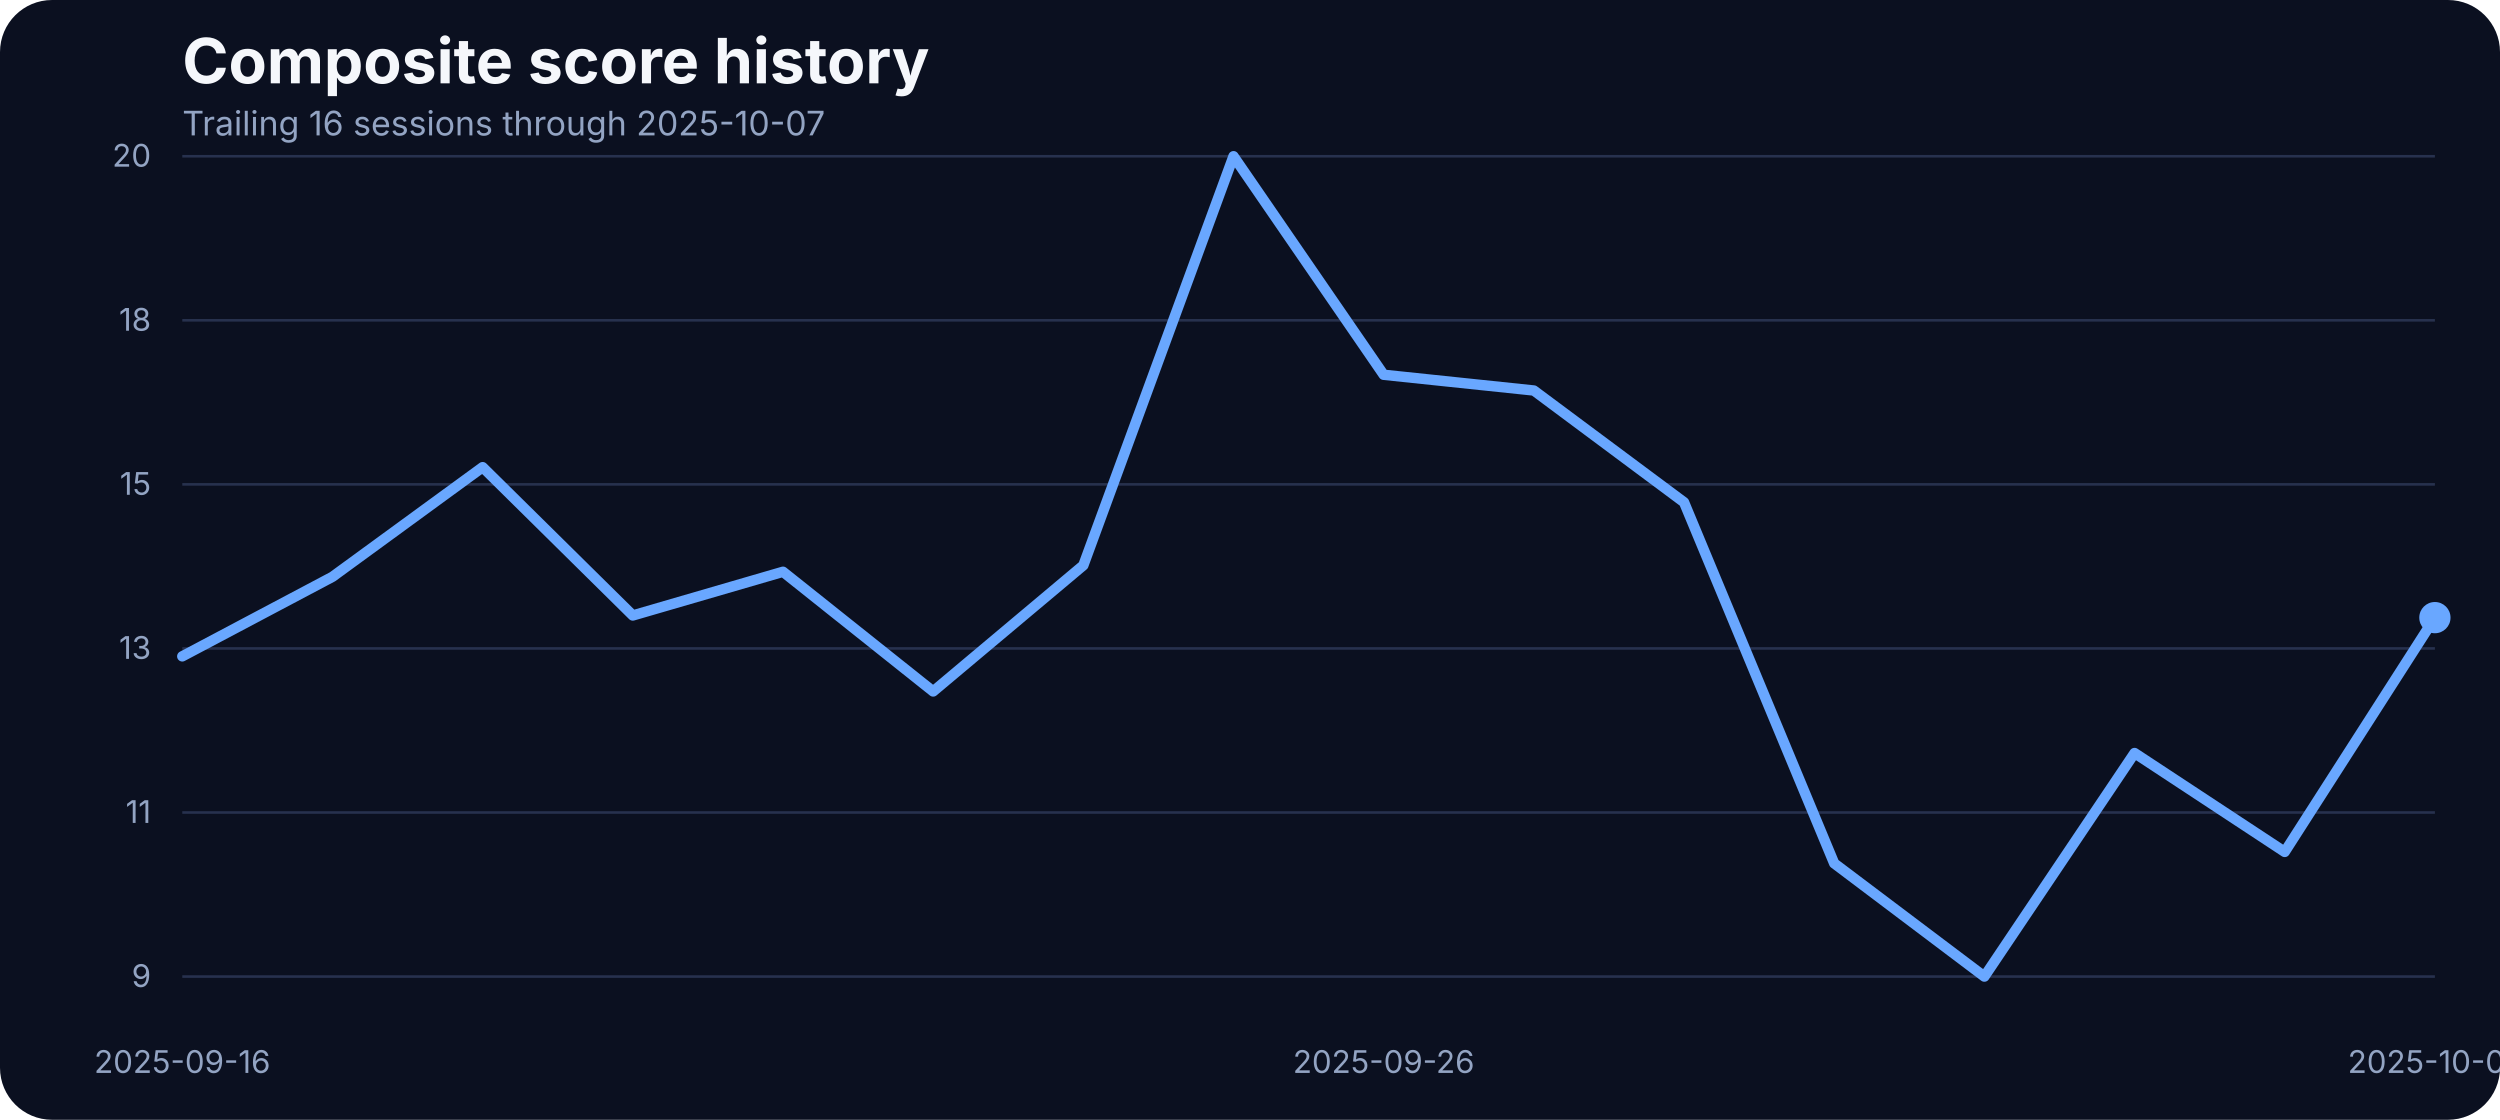
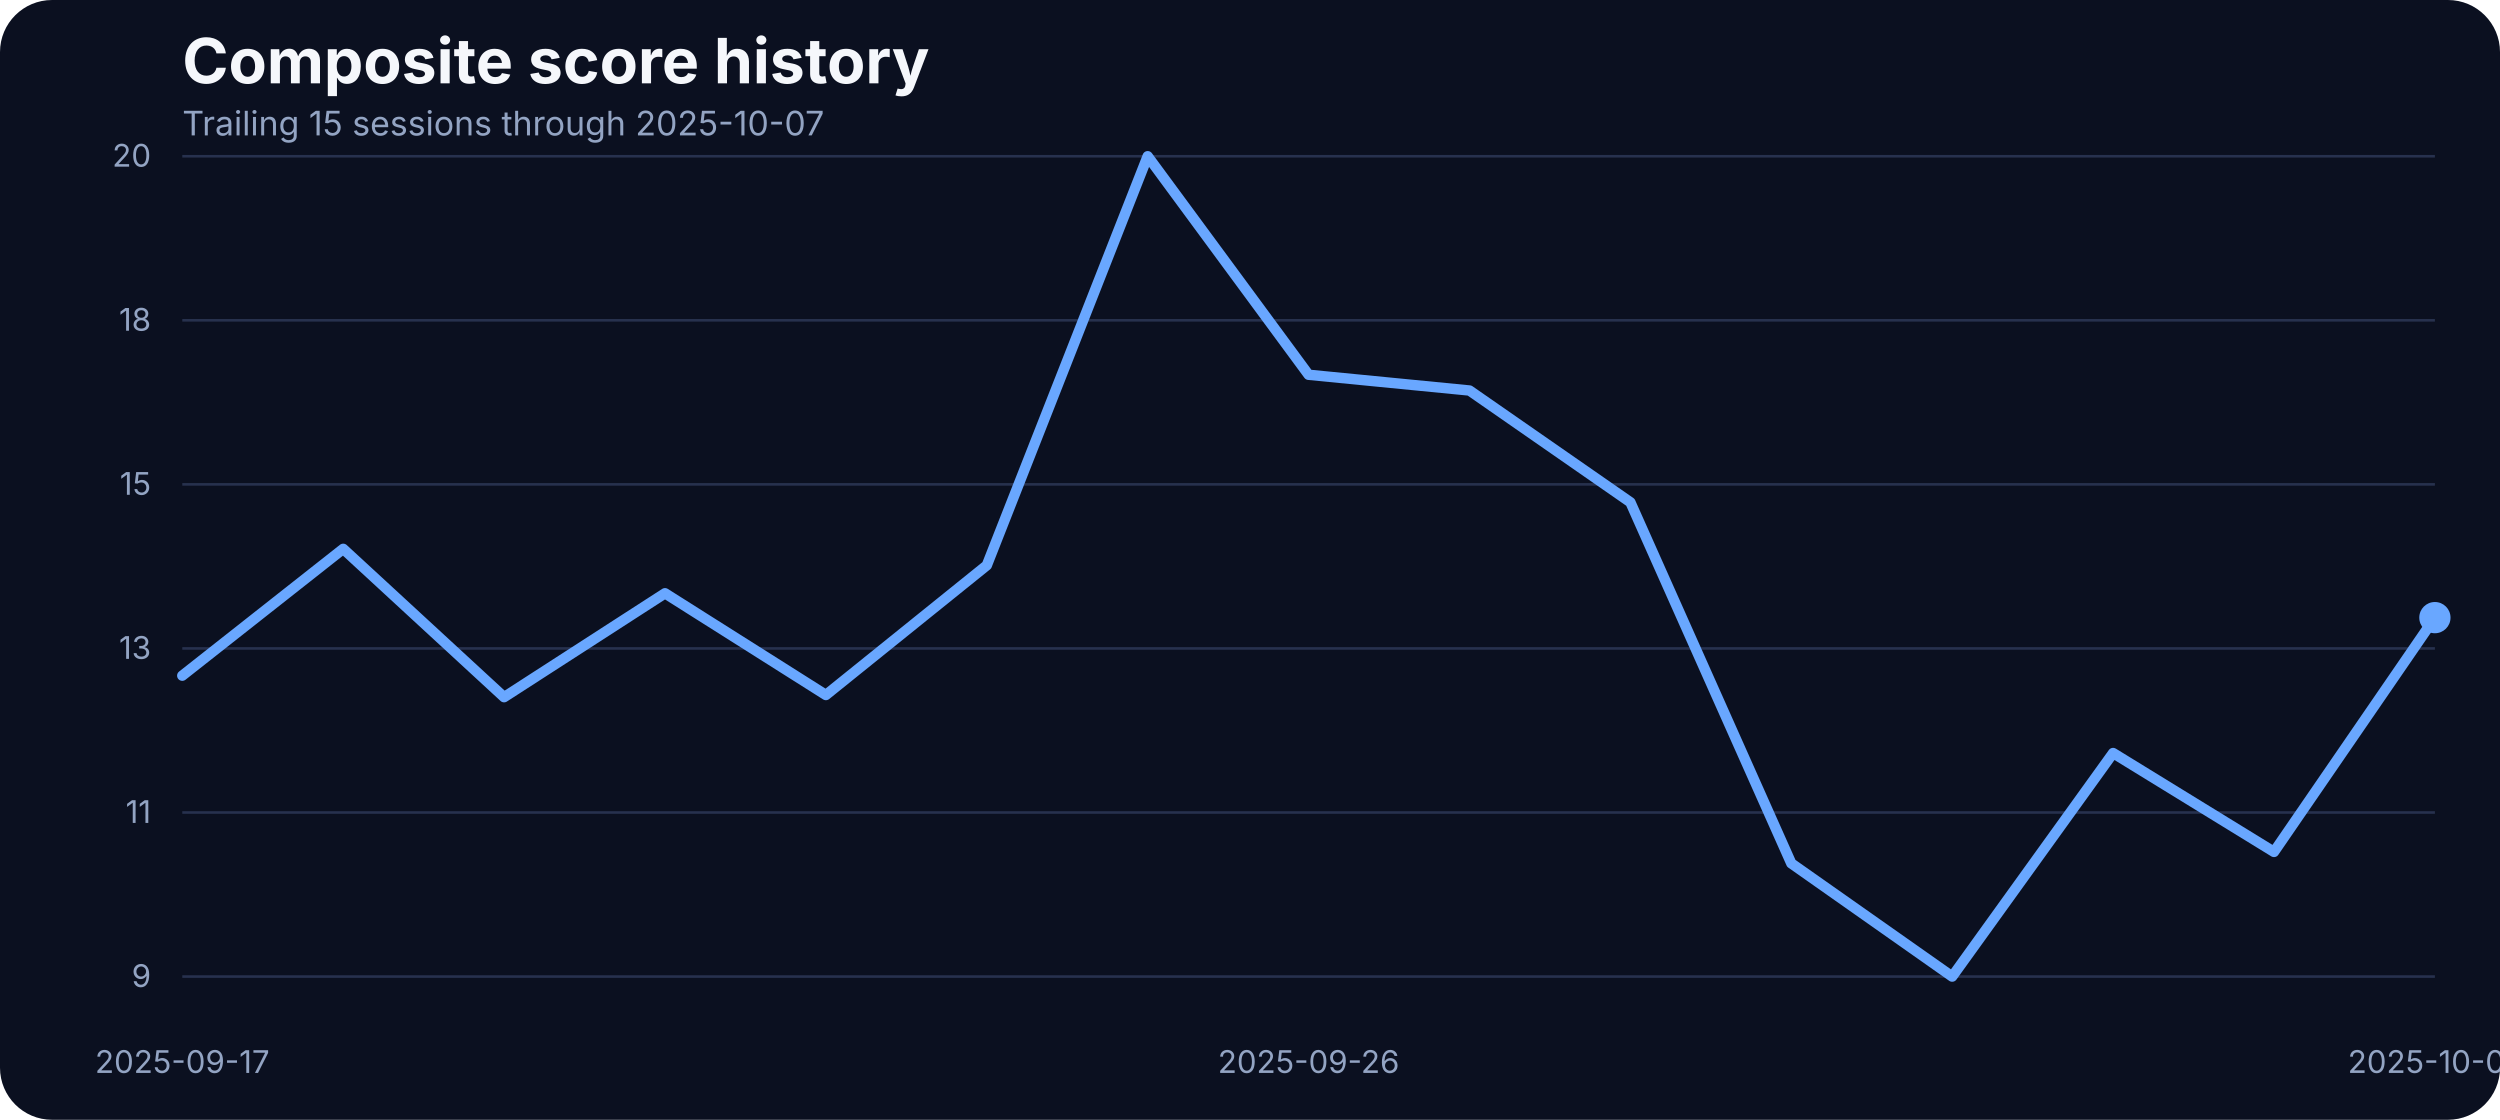
<svg xmlns="http://www.w3.org/2000/svg" width="960" height="430" viewBox="0 0 960 430" role="img" aria-label="Composite score history">
  <rect width="100%" height="100%" fill="#0b1020" rx="20" />
  <text x="70" y="32" fill="#f5f7fb" font-family="Inter, Arial, sans-serif" font-size="24" font-weight="700">Composite score history</text>
-   <text x="70" y="52" fill="#93a4c3" font-family="Inter, Arial, sans-serif" font-size="13">Trailing 16 sessions through 2025-10-07</text>
+   <text x="70" y="52" fill="#93a4c3" font-family="Inter, Arial, sans-serif" font-size="13">Trailing 15 sessions through 2025-10-07</text>
  <line x1="70" x2="935" y1="375.00" y2="375.00" stroke="#27314e" stroke-width="1" />
  <text x="58" y="379.00" text-anchor="end" fill="#93a4c3" font-family="Inter, Arial, sans-serif" font-size="12">9</text>
  <line x1="70" x2="935" y1="312.00" y2="312.00" stroke="#27314e" stroke-width="1" />
  <text x="58" y="316.00" text-anchor="end" fill="#93a4c3" font-family="Inter, Arial, sans-serif" font-size="12">11</text>
  <line x1="70" x2="935" y1="249.00" y2="249.00" stroke="#27314e" stroke-width="1" />
  <text x="58" y="253.00" text-anchor="end" fill="#93a4c3" font-family="Inter, Arial, sans-serif" font-size="12">13</text>
  <line x1="70" x2="935" y1="186.00" y2="186.00" stroke="#27314e" stroke-width="1" />
  <text x="58" y="190.00" text-anchor="end" fill="#93a4c3" font-family="Inter, Arial, sans-serif" font-size="12">15</text>
  <line x1="70" x2="935" y1="123.00" y2="123.00" stroke="#27314e" stroke-width="1" />
  <text x="58" y="127.00" text-anchor="end" fill="#93a4c3" font-family="Inter, Arial, sans-serif" font-size="12">18</text>
  <line x1="70" x2="935" y1="60.00" y2="60.00" stroke="#27314e" stroke-width="1" />
  <text x="58" y="64.00" text-anchor="end" fill="#93a4c3" font-family="Inter, Arial, sans-serif" font-size="12">20</text>
-   <text x="70.00" y="412" text-anchor="middle" fill="#93a4c3" font-family="Inter, Arial, sans-serif" font-size="12">2025-09-16</text>
-   <text x="531.33" y="412" text-anchor="middle" fill="#93a4c3" font-family="Inter, Arial, sans-serif" font-size="12">2025-09-26</text>
+   <text x="70.00" y="412" text-anchor="middle" fill="#93a4c3" font-family="Inter, Arial, sans-serif" font-size="12">2025-09-17</text>
+   <text x="502.50" y="412" text-anchor="middle" fill="#93a4c3" font-family="Inter, Arial, sans-serif" font-size="12">2025-09-26</text>
  <text x="935.00" y="412" text-anchor="middle" fill="#93a4c3" font-family="Inter, Arial, sans-serif" font-size="12">2025-10-07</text>
-   <path d="M 70.00 252.03 L 127.67 221.49 L 185.33 179.40 L 243.00 236.34 L 300.67 219.56 L 358.33 265.51 L 416.00 217.09 L 473.67 60.00 L 531.33 143.91 L 589.00 149.96 L 646.67 192.88 L 704.33 331.53 L 762.00 375.00 L 819.67 289.17 L 877.33 327.13 L 935.00 237.17" fill="none" stroke="#69a7ff" stroke-width="4" stroke-linecap="round" stroke-linejoin="round" />
+   <path d="M 70.00 259.45 L 131.79 210.76 L 193.57 267.71 L 255.36 227.82 L 317.14 266.88 L 378.93 217.09 L 440.71 60.00 L 502.50 143.91 L 564.29 149.96 L 626.07 192.88 L 687.86 331.53 L 749.64 375.00 L 811.43 289.17 L 873.21 327.13 L 935.00 237.17" fill="none" stroke="#69a7ff" stroke-width="4" stroke-linecap="round" stroke-linejoin="round" />
  <circle cx="935.00" cy="237.17" r="6" fill="#69a7ff" />
</svg>
